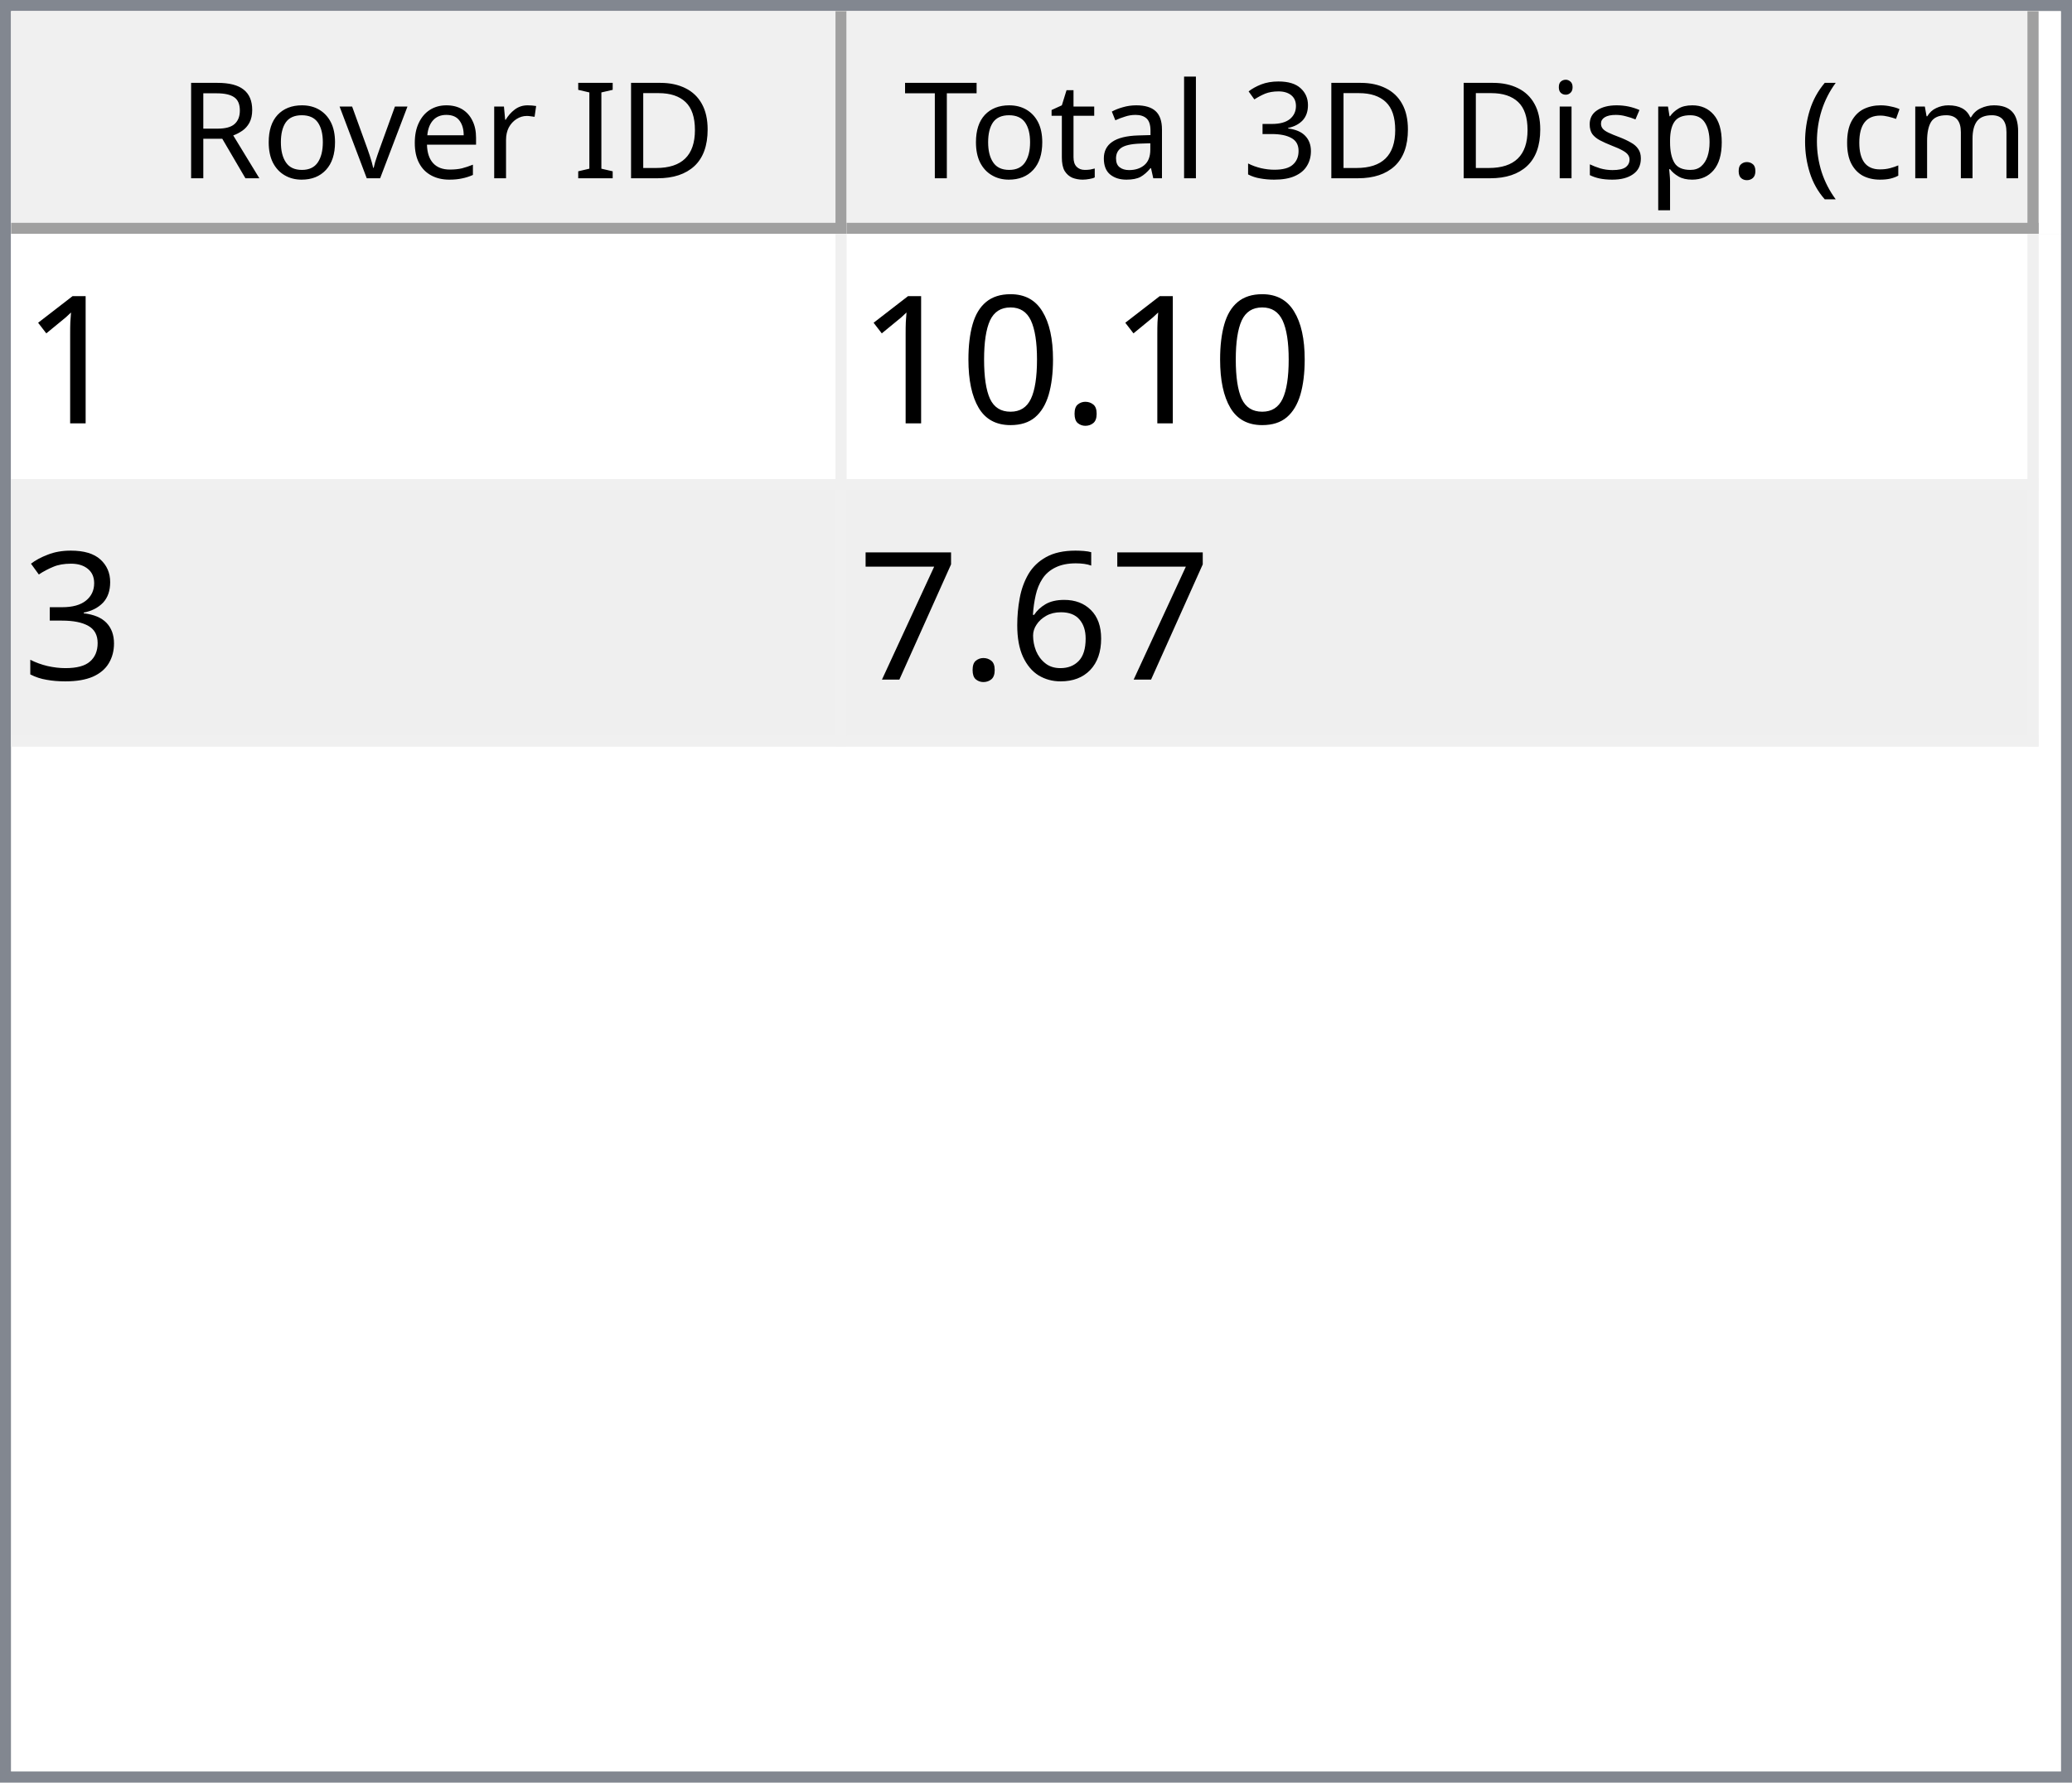
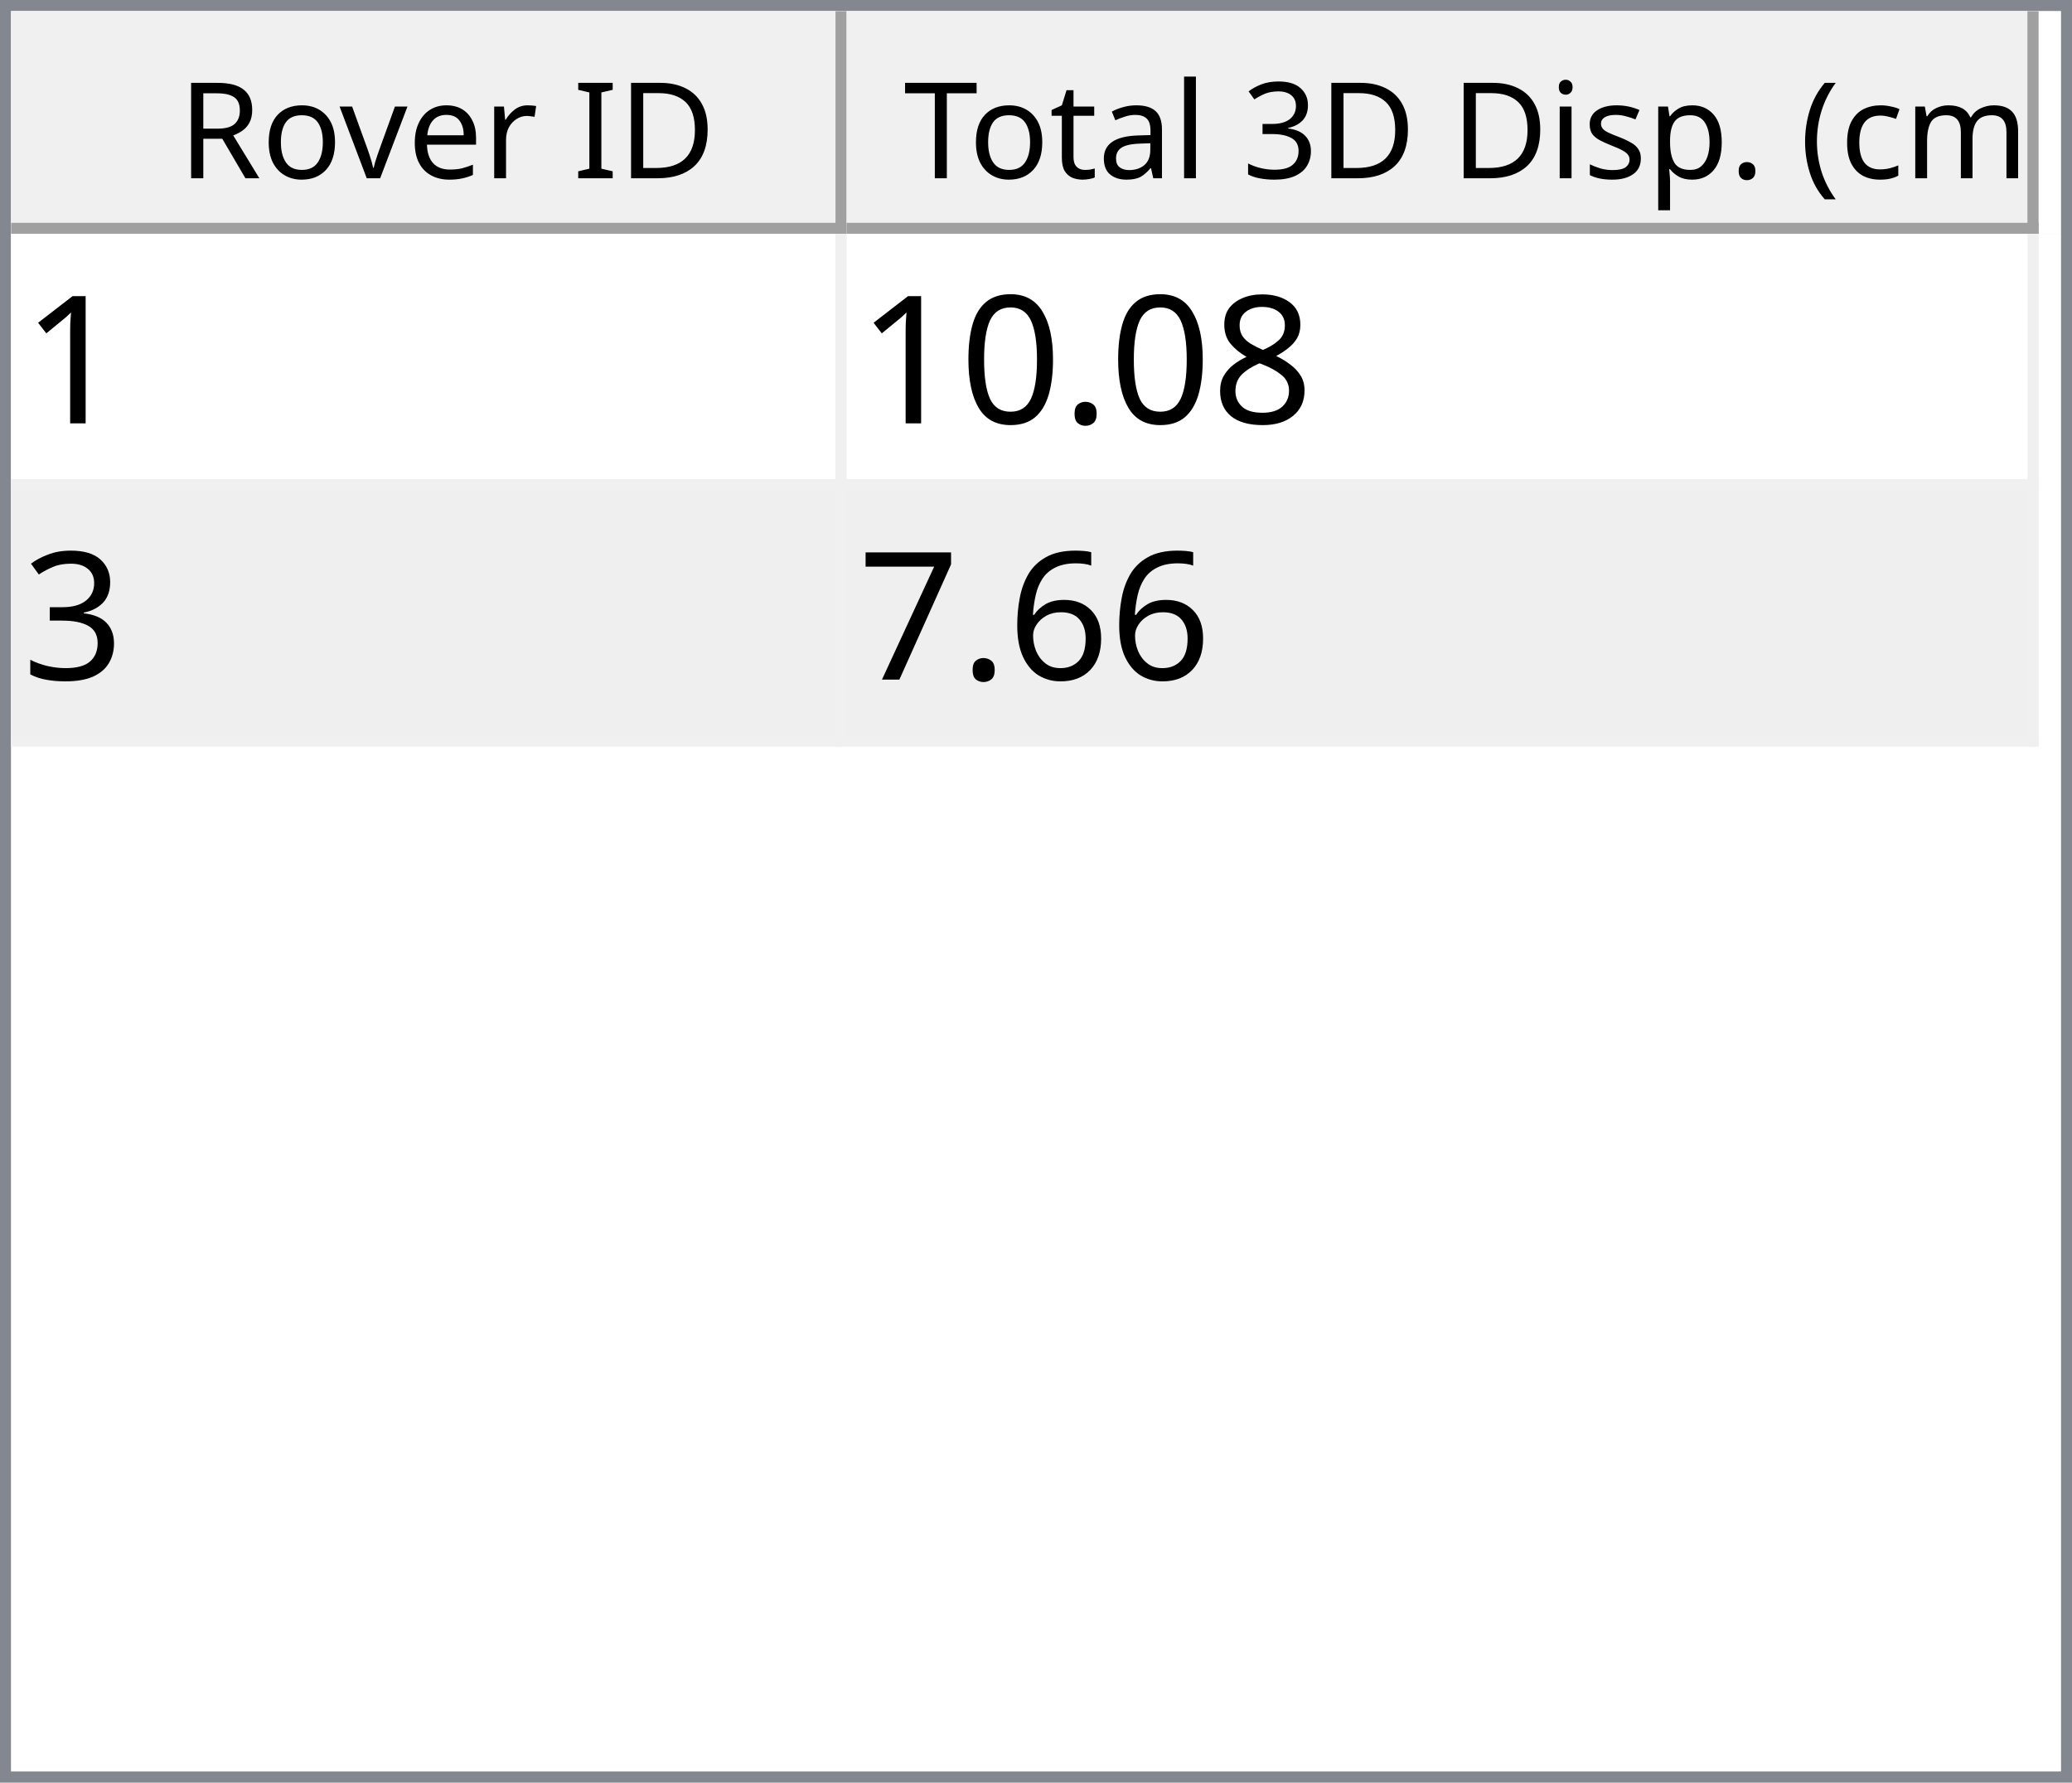
<svg xmlns="http://www.w3.org/2000/svg" style="fill-opacity:1; color-rendering:auto; color-interpolation:auto; text-rendering:auto; stroke:black; stroke-linecap:square; stroke-miterlimit:10; shape-rendering:auto; stroke-opacity:1; fill:black; stroke-dasharray:none; font-weight:normal; stroke-width:1; font-family:'Dialog'; font-style:normal; stroke-linejoin:miter; font-size:12px; stroke-dashoffset:0; image-rendering:auto;" width="186" height="160">
  <defs id="genericDefs" />
  <g>
    <defs id="defs1">
      <clipPath clipPathUnits="userSpaceOnUse" id="clipPath1">
        <path d="M0 0 L186 0 L186 160 L0 160 L0 0 Z" />
      </clipPath>
      <clipPath clipPathUnits="userSpaceOnUse" id="clipPath2">
        <path d="M0 0 L0 160 L186 160 L186 0 Z" />
      </clipPath>
      <clipPath clipPathUnits="userSpaceOnUse" id="clipPath3">
        <path d="M0 0 L0 20 L184 20 L184 0 Z" />
      </clipPath>
      <clipPath clipPathUnits="userSpaceOnUse" id="clipPath4">
        <path d="M0 0 L0 20 L75 20 L75 0 Z" />
      </clipPath>
      <clipPath clipPathUnits="userSpaceOnUse" id="clipPath5">
        <path d="M1 1 L1 19 L74 19 L74 1 Z" />
      </clipPath>
      <clipPath clipPathUnits="userSpaceOnUse" id="clipPath6">
        <path d="M0 0 L0 18 L73 18 L73 0 Z" />
      </clipPath>
      <clipPath clipPathUnits="userSpaceOnUse" id="clipPath7">
        <path d="M-0.5 -0.5 L-0.5 19.5 L74.5 19.5 L74.5 -0.5 Z" />
      </clipPath>
      <clipPath clipPathUnits="userSpaceOnUse" id="clipPath8">
        <path d="M0 0 L0 20 L107 20 L107 0 Z" />
      </clipPath>
      <clipPath clipPathUnits="userSpaceOnUse" id="clipPath9">
        <path d="M1 1 L1 19 L106 19 L106 1 Z" />
      </clipPath>
      <clipPath clipPathUnits="userSpaceOnUse" id="clipPath10">
        <path d="M0 0 L0 18 L105 18 L105 0 Z" />
      </clipPath>
      <clipPath clipPathUnits="userSpaceOnUse" id="clipPath11">
        <path d="M-0.5 -0.5 L-0.5 19.5 L106.5 19.5 L106.5 -0.5 Z" />
      </clipPath>
      <clipPath clipPathUnits="userSpaceOnUse" id="clipPath12">
        <path d="M0 0 L0 138 L184 138 L184 0 Z" />
      </clipPath>
      <clipPath clipPathUnits="userSpaceOnUse" id="clipPath13">
        <path d="M0 0 L0 46 L182 46 L182 0 Z" />
      </clipPath>
      <clipPath clipPathUnits="userSpaceOnUse" id="clipPath14">
        <path d="M-0.5 -0.5 L-0.5 45.5 L181.5 45.5 L181.5 -0.5 Z" />
      </clipPath>
      <clipPath clipPathUnits="userSpaceOnUse" id="clipPath15">
        <path d="M0 0 L0 22 L74 22 L74 0 Z" />
      </clipPath>
      <clipPath clipPathUnits="userSpaceOnUse" id="clipPath16">
        <path d="M0 0 L0 22 L106 22 L106 0 Z" />
      </clipPath>
      <font horiz-adv-x="64.551" id="font1">
        <font-face ascent="107.91" descent="25.098" units-per-em="100" style="font-style:normal; font-family:Segoe UI; font-weight:normal;" />
        <missing-glyph horiz-adv-x="64.551" d="M8.109 0 L8.109 68.266 L56.453 68.266 L56.453 0 L8.109 0 ZM15.328 7.234 L49.219 7.234 L49.219 61.031 L15.328 61.031 L15.328 7.234 Z" />
        <glyph unicode="D" horiz-adv-x="70.117" d="M9.188 0 L9.188 70.016 L28.516 70.016 Q65.531 70.016 65.531 35.891 Q65.531 19.672 55.25 9.836 Q44.969 0 27.734 0 L9.188 0 ZM17.391 62.594 L17.391 7.422 L27.828 7.422 Q41.609 7.422 49.273 14.797 Q56.938 22.172 56.938 35.688 Q56.938 62.594 28.328 62.594 L17.391 62.594 Z" />
        <glyph unicode="I" horiz-adv-x="26.611" d="M17.391 0 L9.188 0 L9.188 70.016 L17.391 70.016 L17.391 0 Z" />
        <glyph unicode=" " horiz-adv-x="27.393" d="" />
        <glyph unicode="r" horiz-adv-x="34.766" d="M34.188 41.891 Q32.078 43.5 28.125 43.5 Q23 43.5 19.555 38.672 Q16.109 33.844 16.109 25.484 L16.109 0 L8.109 0 L8.109 50 L16.109 50 L16.109 39.703 L16.312 39.703 Q18.016 44.969 21.531 47.922 Q25.047 50.875 29.391 50.875 Q32.516 50.875 34.188 50.203 L34.188 41.891 Z" />
        <glyph unicode="e" horiz-adv-x="52.295" d="M48.297 23 L12.984 23 Q13.188 14.656 17.484 10.109 Q21.781 5.562 29.297 5.562 Q37.75 5.562 44.828 11.141 L44.828 3.609 Q38.234 -1.172 27.391 -1.172 Q16.797 -1.172 10.742 5.641 Q4.688 12.453 4.688 24.812 Q4.688 36.469 11.305 43.82 Q17.922 51.172 27.734 51.172 Q37.547 51.172 42.922 44.828 Q48.297 38.484 48.297 27.203 L48.297 23 ZM40.094 29.781 Q40.047 36.719 36.75 40.578 Q33.453 44.438 27.594 44.438 Q21.922 44.438 17.969 40.383 Q14.016 36.328 13.094 29.781 L40.094 29.781 Z" />
        <glyph unicode="v" horiz-adv-x="47.9" d="M47.406 50 L27.484 0 L19.625 0 L0.688 50 L9.469 50 L22.172 13.672 Q23.578 9.672 23.922 6.688 L24.125 6.688 Q24.609 10.453 25.688 13.484 L38.969 50 L47.406 50 Z" />
        <glyph unicode="o" horiz-adv-x="58.594" d="M29 -1.172 Q17.922 -1.172 11.305 5.836 Q4.688 12.844 4.688 24.422 Q4.688 37.016 11.57 44.094 Q18.453 51.172 30.172 51.172 Q41.359 51.172 47.633 44.289 Q53.906 37.406 53.906 25.203 Q53.906 13.234 47.141 6.031 Q40.375 -1.172 29 -1.172 ZM29.594 44.438 Q21.875 44.438 17.383 39.188 Q12.891 33.938 12.891 24.703 Q12.891 15.828 17.43 10.695 Q21.969 5.562 29.594 5.562 Q37.359 5.562 41.531 10.594 Q45.703 15.625 45.703 24.906 Q45.703 34.281 41.531 39.359 Q37.359 44.438 29.594 44.438 Z" />
        <glyph unicode="R" horiz-adv-x="59.814" d="M59.375 0 L49.609 0 L37.891 19.625 Q36.281 22.359 34.766 24.289 Q33.25 26.219 31.664 27.438 Q30.078 28.656 28.25 29.219 Q26.422 29.781 24.125 29.781 L17.391 29.781 L17.391 0 L9.188 0 L9.188 70.016 L30.078 70.016 Q34.672 70.016 38.555 68.867 Q42.438 67.719 45.289 65.375 Q48.141 63.031 49.758 59.547 Q51.375 56.062 51.375 51.375 Q51.375 47.703 50.273 44.656 Q49.172 41.609 47.148 39.211 Q45.125 36.812 42.266 35.133 Q39.406 33.453 35.844 32.516 L35.844 32.328 Q37.594 31.547 38.891 30.547 Q40.188 29.547 41.359 28.18 Q42.531 26.812 43.68 25.078 Q44.828 23.344 46.234 21.047 L59.375 0 ZM17.391 62.594 L17.391 37.203 L28.516 37.203 Q31.594 37.203 34.203 38.133 Q36.812 39.062 38.719 40.797 Q40.625 42.531 41.703 45.047 Q42.781 47.562 42.781 50.688 Q42.781 56.297 39.141 59.445 Q35.5 62.594 28.609 62.594 L17.391 62.594 Z" />
        <glyph unicode=")" horiz-adv-x="30.176" d="M8.297 -15.922 L1.172 -15.922 Q16.406 2.344 16.406 26.812 Q16.406 51.469 1.078 70.016 L8.297 70.016 Q23.531 52.156 23.531 26.703 Q23.531 1.375 8.297 -15.922 Z" />
        <glyph unicode="m" horiz-adv-x="86.133" d="M79.109 0 L71.094 0 L71.094 28.719 Q71.094 37.016 68.531 40.727 Q65.969 44.438 59.906 44.438 Q54.781 44.438 51.195 39.75 Q47.609 35.062 47.609 28.516 L47.609 0 L39.594 0 L39.594 29.688 Q39.594 44.438 28.219 44.438 Q22.953 44.438 19.531 40.016 Q16.109 35.594 16.109 28.516 L16.109 0 L8.109 0 L8.109 50 L16.109 50 L16.109 42.094 L16.312 42.094 Q21.625 51.172 31.844 51.172 Q36.969 51.172 40.773 48.312 Q44.578 45.453 46 40.828 Q51.562 51.172 62.594 51.172 Q79.109 51.172 79.109 30.812 L79.109 0 Z" />
        <glyph unicode="c" horiz-adv-x="46.191" d="M42.188 2.297 Q36.422 -1.172 28.516 -1.172 Q17.828 -1.172 11.258 5.789 Q4.688 12.75 4.688 23.828 Q4.688 36.188 11.766 43.68 Q18.844 51.172 30.672 51.172 Q37.25 51.172 42.281 48.734 L42.281 40.531 Q36.719 44.438 30.375 44.438 Q22.703 44.438 17.797 38.945 Q12.891 33.453 12.891 24.516 Q12.891 15.719 17.508 10.641 Q22.125 5.562 29.891 5.562 Q36.422 5.562 42.188 9.906 L42.188 2.297 Z" />
        <glyph unicode="(" horiz-adv-x="30.176" d="M29.109 -15.922 L21.969 -15.922 Q6.844 1.375 6.844 26.703 Q6.844 52.156 21.969 70.016 L29.203 70.016 Q13.875 51.469 13.875 26.812 Q13.875 2.344 29.109 -15.922 Z" />
        <glyph unicode="." horiz-adv-x="21.68" d="M10.891 -1.078 Q8.641 -1.078 7.055 0.539 Q5.469 2.156 5.469 4.391 Q5.469 6.641 7.055 8.273 Q8.641 9.906 10.891 9.906 Q13.188 9.906 14.797 8.273 Q16.406 6.641 16.406 4.391 Q16.406 2.156 14.797 0.539 Q13.188 -1.078 10.891 -1.078 Z" />
        <glyph unicode="p" horiz-adv-x="58.789" d="M16.312 7.234 L16.109 7.234 L16.109 -23 L8.109 -23 L8.109 50 L16.109 50 L16.109 41.219 L16.312 41.219 Q22.219 51.172 33.594 51.172 Q43.266 51.172 48.688 44.461 Q54.109 37.75 54.109 26.469 Q54.109 13.922 48 6.375 Q41.891 -1.172 31.297 -1.172 Q21.578 -1.172 16.312 7.234 ZM16.109 27.391 L16.109 20.406 Q16.109 14.203 20.141 9.883 Q24.172 5.562 30.375 5.562 Q37.641 5.562 41.773 11.133 Q45.906 16.703 45.906 26.609 Q45.906 34.969 42.047 39.703 Q38.188 44.438 31.594 44.438 Q24.609 44.438 20.359 39.578 Q16.109 34.719 16.109 27.391 Z" />
        <glyph unicode="s" horiz-adv-x="42.432" d="M5.078 1.812 L5.078 10.406 Q11.625 5.562 19.484 5.562 Q30.031 5.562 30.031 12.594 Q30.031 14.594 29.125 15.992 Q28.219 17.391 26.68 18.461 Q25.141 19.531 23.07 20.383 Q21 21.234 18.609 22.172 Q15.281 23.484 12.766 24.828 Q10.25 26.172 8.57 27.859 Q6.891 29.547 6.031 31.695 Q5.172 33.844 5.172 36.719 Q5.172 40.234 6.789 42.945 Q8.406 45.656 11.086 47.484 Q13.766 49.312 17.211 50.242 Q20.656 51.172 24.312 51.172 Q30.812 51.172 35.938 48.922 L35.938 40.828 Q30.422 44.438 23.25 44.438 Q21 44.438 19.195 43.922 Q17.391 43.406 16.094 42.477 Q14.797 41.547 14.086 40.258 Q13.375 38.969 13.375 37.406 Q13.375 35.453 14.086 34.133 Q14.797 32.812 16.164 31.789 Q17.531 30.766 19.484 29.938 Q21.438 29.109 23.922 28.125 Q27.25 26.859 29.883 25.516 Q32.516 24.172 34.375 22.484 Q36.234 20.797 37.234 18.602 Q38.234 16.406 38.234 13.375 Q38.234 9.672 36.602 6.938 Q34.969 4.203 32.234 2.398 Q29.5 0.594 25.93 -0.289 Q22.359 -1.172 18.453 -1.172 Q10.75 -1.172 5.078 1.812 Z" />
        <glyph unicode="i" horiz-adv-x="24.219" d="M12.203 62.703 Q10.062 62.703 8.547 64.164 Q7.031 65.625 7.031 67.875 Q7.031 70.125 8.547 71.609 Q10.062 73.094 12.203 73.094 Q14.406 73.094 15.945 71.609 Q17.484 70.125 17.484 67.875 Q17.484 65.719 15.945 64.211 Q14.406 62.703 12.203 62.703 ZM16.109 0 L8.109 0 L8.109 50 L16.109 50 L16.109 0 Z" />
        <glyph unicode="3" horiz-adv-x="53.906" d="M46.531 19.828 Q46.531 15.094 44.75 11.211 Q42.969 7.328 39.719 4.57 Q36.469 1.812 31.93 0.297 Q27.391 -1.219 21.922 -1.219 Q11.922 -1.219 6 2.594 L6 11.188 Q13.094 5.609 22.219 5.609 Q25.875 5.609 28.828 6.539 Q31.781 7.469 33.906 9.227 Q36.031 10.984 37.18 13.477 Q38.328 15.969 38.328 19.094 Q38.328 32.812 18.797 32.812 L12.984 32.812 L12.984 39.594 L18.5 39.594 Q35.797 39.594 35.797 52.484 Q35.797 64.406 22.609 64.406 Q15.188 64.406 8.688 59.422 L8.688 67.188 Q15.375 71.188 24.609 71.188 Q29 71.188 32.57 69.969 Q36.141 68.75 38.68 66.555 Q41.219 64.359 42.609 61.281 Q44 58.203 44 54.5 Q44 40.672 30.031 36.719 L30.031 36.531 Q33.594 36.141 36.625 34.797 Q39.656 33.453 41.852 31.305 Q44.047 29.156 45.289 26.25 Q46.531 23.344 46.531 19.828 Z" />
        <glyph unicode="l" horiz-adv-x="24.219" d="M16.109 0 L8.109 0 L8.109 74.031 L16.109 74.031 L16.109 0 Z" />
        <glyph unicode="a" horiz-adv-x="50.879" d="M43.891 0 L35.891 0 L35.891 7.812 L35.688 7.812 Q30.469 -1.172 20.312 -1.172 Q12.844 -1.172 8.617 2.781 Q4.391 6.734 4.391 13.281 Q4.391 27.297 20.906 29.594 L35.891 31.688 Q35.891 44.438 25.594 44.438 Q16.547 44.438 9.281 38.281 L9.281 46.484 Q16.656 51.172 26.266 51.172 Q43.891 51.172 43.891 32.516 L43.891 0 ZM35.891 25.297 L23.828 23.641 Q18.266 22.859 15.43 20.875 Q12.594 18.891 12.594 13.875 Q12.594 10.203 15.211 7.883 Q17.828 5.562 22.172 5.562 Q28.125 5.562 32.008 9.742 Q35.891 13.922 35.891 20.312 L35.891 25.297 Z" />
        <glyph unicode="t" horiz-adv-x="33.887" d="M31.297 0.484 Q28.469 -1.078 23.828 -1.078 Q10.688 -1.078 10.688 13.578 L10.688 43.172 L2.094 43.172 L2.094 50 L10.688 50 L10.688 62.203 L18.703 64.797 L18.703 50 L31.297 50 L31.297 43.172 L18.703 43.172 L18.703 14.984 Q18.703 9.969 20.414 7.82 Q22.125 5.672 26.078 5.672 Q29.109 5.672 31.297 7.328 L31.297 0.484 Z" />
        <glyph unicode="T" horiz-adv-x="52.393" d="M50.594 62.594 L30.375 62.594 L30.375 0 L22.172 0 L22.172 62.594 L2 62.594 L2 70.016 L50.594 70.016 L50.594 62.594 Z" />
      </font>
      <font horiz-adv-x="75.0" id="font2">
        <font-face ascent="100.537" descent="21.973" units-per-em="100" style="font-style:normal; font-family:sans-serif; font-weight:normal;" />
        <missing-glyph horiz-adv-x="75.0" d="M12.5 0 L12.5 62.5 L62.5 62.5 L62.5 0 L12.5 0 ZM14.062 1.562 L60.938 1.562 L60.938 60.938 L14.062 60.938 L14.062 1.562 Z" />
        <glyph unicode="1" horiz-adv-x="55.615" d="M37.25 0 L28.469 0 L28.469 56 Q25.297 52.984 20.141 49.953 Q14.984 46.922 10.891 45.406 L10.891 53.906 Q18.266 57.375 23.781 62.305 Q29.297 67.234 31.594 71.875 L37.25 71.875 L37.25 0 Z" />
+         <glyph unicode="8" horiz-adv-x="55.615" d="M17.672 38.812 Q12.203 40.828 9.57 44.539 Q6.938 48.25 6.938 53.422 Q6.938 61.234 12.555 66.555 Q18.172 71.875 27.484 71.875 Q36.859 71.875 42.578 66.43 Q48.297 60.984 48.297 53.172 Q48.297 48.188 45.68 44.508 Q43.062 40.828 37.75 38.812 Q44.344 36.672 47.781 31.883 Q51.219 27.094 51.219 20.453 Q51.219 11.281 44.727 5.031 Q38.234 -1.219 27.641 -1.219 Q17.047 -1.219 10.547 5.055 Q4.047 11.328 4.047 20.703 Q4.047 27.688 7.594 32.398 Q11.141 37.109 17.672 38.812 ZM15.922 53.719 Q15.922 48.641 19.195 45.414 Q22.469 42.188 27.688 42.188 Q32.766 42.188 36.016 45.383 Q39.266 48.578 39.266 53.219 Q39.266 58.062 35.914 61.359 Q32.562 64.656 27.594 64.656 Q22.562 64.656 19.242 61.43 Q15.922 58.203 15.922 53.719 ZM13.094 20.656 Q13.094 16.891 14.875 13.375 Q16.656 9.859 20.172 7.93 Q23.688 6 27.734 6 Q34.031 6 38.133 10.055 Q42.234 14.109 42.234 20.359 Q42.234 26.703 38.016 30.859 Q33.797 35.016 27.438 35.016 Q21.234 35.016 17.164 30.914 Q13.094 26.812 13.094 20.656 Z" />
        <glyph unicode="." horiz-adv-x="27.783" d="M9.078 0 L9.078 10.016 L19.094 10.016 L19.094 0 L9.078 0 Z" />
        <glyph unicode="0" horiz-adv-x="55.615" d="M4.156 35.297 Q4.156 48 6.766 55.742 Q9.375 63.484 14.523 67.68 Q19.672 71.875 27.484 71.875 Q33.25 71.875 37.594 69.555 Q41.938 67.234 44.773 62.867 Q47.609 58.5 49.219 52.227 Q50.828 45.953 50.828 35.297 Q50.828 22.703 48.242 14.969 Q45.656 7.234 40.508 3.008 Q35.359 -1.219 27.484 -1.219 Q17.141 -1.219 11.234 6.203 Q4.156 15.141 4.156 35.297 ZM13.188 35.297 Q13.188 17.672 17.312 11.836 Q21.438 6 27.484 6 Q33.547 6 37.672 11.859 Q41.797 17.719 41.797 35.297 Q41.797 52.984 37.672 58.789 Q33.547 64.594 27.391 64.594 Q21.344 64.594 17.719 59.469 Q13.188 52.938 13.188 35.297 Z" />
        <glyph unicode="3" horiz-adv-x="55.615" d="M4.203 18.891 L12.984 20.062 Q14.5 12.594 18.141 9.297 Q21.781 6 27 6 Q33.203 6 37.477 10.297 Q41.75 14.594 41.75 20.953 Q41.75 27 37.797 30.93 Q33.844 34.859 27.734 34.859 Q25.25 34.859 21.531 33.891 L22.516 41.609 Q23.391 41.5 23.922 41.5 Q29.547 41.5 34.039 44.43 Q38.531 47.359 38.531 53.469 Q38.531 58.297 35.258 61.477 Q31.984 64.656 26.812 64.656 Q21.688 64.656 18.266 61.43 Q14.844 58.203 13.875 51.766 L5.078 53.328 Q6.688 62.156 12.398 67.016 Q18.109 71.875 26.609 71.875 Q32.469 71.875 37.398 69.359 Q42.328 66.844 44.945 62.5 Q47.562 58.156 47.562 53.266 Q47.562 48.641 45.07 44.828 Q42.578 41.016 37.703 38.766 Q44.047 37.312 47.562 32.695 Q51.078 28.078 51.078 21.141 Q51.078 11.766 44.242 5.25 Q37.406 -1.266 26.953 -1.266 Q17.531 -1.266 11.305 4.352 Q5.078 9.969 4.203 18.891 Z" />
        <glyph unicode="6" horiz-adv-x="55.615" d="M49.75 54.047 L41.016 53.375 Q39.844 58.547 37.703 60.891 Q34.125 64.656 28.906 64.656 Q24.703 64.656 21.531 62.312 Q17.391 59.281 14.992 53.469 Q12.594 47.656 12.5 36.922 Q15.672 41.75 20.266 44.094 Q24.859 46.438 29.891 46.438 Q38.672 46.438 44.852 39.969 Q51.031 33.5 51.031 23.25 Q51.031 16.5 48.125 10.719 Q45.219 4.938 40.141 1.859 Q35.062 -1.219 28.609 -1.219 Q17.625 -1.219 10.695 6.859 Q3.766 14.938 3.766 33.5 Q3.766 54.25 11.422 63.672 Q18.109 71.875 29.438 71.875 Q37.891 71.875 43.289 67.141 Q48.688 62.406 49.75 54.047 ZM13.875 23.188 Q13.875 18.656 15.797 14.508 Q17.719 10.359 21.188 8.18 Q24.656 6 28.469 6 Q34.031 6 38.039 10.492 Q42.047 14.984 42.047 22.703 Q42.047 30.125 38.086 34.398 Q34.125 38.672 28.125 38.672 Q22.172 38.672 18.023 34.398 Q13.875 30.125 13.875 23.188 Z" />
        <glyph unicode="7" horiz-adv-x="55.615" d="M4.734 62.203 L4.734 70.656 L51.078 70.656 L51.078 63.812 Q44.234 56.547 37.523 44.484 Q30.812 32.422 27.156 19.672 Q24.516 10.688 23.781 0 L14.75 0 Q14.891 8.453 18.062 20.414 Q21.234 32.375 27.172 43.484 Q33.109 54.594 39.797 62.203 L4.734 62.203 Z" />
      </font>
    </defs>
    <g style="fill:white; stroke:white;">
      <rect x="0" y="0" width="186" style="clip-path:url(#clipPath1); stroke:none;" height="160" />
    </g>
    <g style="fill:white; text-rendering:optimizeSpeed; color-rendering:optimizeSpeed; image-rendering:optimizeSpeed; shape-rendering:crispEdges; stroke:white; color-interpolation:sRGB;">
      <rect x="0" width="186" height="160" y="0" style="stroke:none;" />
      <path style="stroke:none;" d="M0 160 L186 160 L186 0 L0 0 Z" />
    </g>
    <g style="fill:rgb(240,240,240); font-family:'Segoe UI'; stroke:rgb(240,240,240);">
      <rect x="0" y="0" width="186" style="clip-path:url(#clipPath2); stroke:none;" height="160" />
    </g>
    <g style="fill:rgb(130,135,144); font-family:'Segoe UI'; stroke:rgb(130,135,144);">
      <path d="M0 0 L186 0 L186 160 L0 160 L0 0 ZM1 1 L185 1 L185 159 L1 159 L1 1 Z" style="fill-rule:evenodd; clip-path:url(#clipPath2); stroke:none;" />
    </g>
    <g style="fill:white; font-family:'Segoe UI'; stroke:white;" transform="translate(1,1)">
      <rect x="0" y="0" width="184" style="clip-path:url(#clipPath3); stroke:none;" height="20" />
    </g>
    <g style="fill:rgb(240,240,240); font-family:'Segoe UI'; stroke:rgb(240,240,240);" transform="translate(1,1)">
      <rect x="0" y="0" width="75" style="clip-path:url(#clipPath4); stroke:none;" height="20" />
    </g>
    <g style="font-family:'Segoe UI';" transform="translate(2,2)">
      <text x="14" xml:space="preserve" y="14" style="clip-path:url(#clipPath6); stroke:none;">Rover ID</text>
    </g>
    <g style="fill:rgb(160,160,160); font-family:'Segoe UI'; stroke:rgb(160,160,160); stroke-linejoin:bevel;" transform="translate(1.5,1.5)">
      <line x1="74" x2="74" y1="0" style="fill:none; clip-path:url(#clipPath7);" y2="19" />
    </g>
    <g style="fill:rgb(160,160,160); font-family:'Segoe UI'; stroke:rgb(160,160,160); stroke-linejoin:bevel;" transform="matrix(1,0,0,1,1,1) translate(0.5,0.5)">
      <line x1="0" x2="74" y1="19" style="fill:none; clip-path:url(#clipPath7);" y2="19" />
    </g>
    <g style="fill:rgb(240,240,240); font-family:'Segoe UI'; stroke:rgb(240,240,240);" transform="translate(76,1)">
      <rect x="0" y="0" width="107" style="clip-path:url(#clipPath8); stroke:none;" height="20" />
    </g>
    <g style="font-family:'Segoe UI';" transform="translate(77,2)">
      <text x="1" xml:space="preserve" y="14" style="clip-path:url(#clipPath10); stroke:none;"> Total 3D Disp. (cm)</text>
    </g>
    <g style="fill:rgb(160,160,160); font-family:'Segoe UI'; stroke:rgb(160,160,160); stroke-linejoin:bevel;" transform="translate(76.5,1.5)">
      <line x1="106" x2="106" y1="0" style="fill:none; clip-path:url(#clipPath11);" y2="19" />
    </g>
    <g style="fill:rgb(160,160,160); font-family:'Segoe UI'; stroke:rgb(160,160,160); stroke-linejoin:bevel;" transform="matrix(1,0,0,1,76,1) translate(0.5,0.5)">
      <line x1="0" x2="106" y1="19" style="fill:none; clip-path:url(#clipPath11);" y2="19" />
    </g>
    <g style="fill:white; font-family:'Segoe UI'; stroke:white;" transform="translate(1,21)">
      <rect x="0" y="0" width="184" style="clip-path:url(#clipPath12); stroke:none;" height="138" />
    </g>
    <g style="fill:rgb(240,240,240); font-size:16px; font-family:sans-serif; stroke:rgb(240,240,240);" transform="translate(1,21)">
      <rect x="0" y="0" width="182" style="clip-path:url(#clipPath13); stroke:none;" height="46" />
      <line transform="translate(0.5,0.5)" x1="0" x2="181" y1="22" style="clip-path:url(#clipPath14); fill:none; stroke-linejoin:bevel;" y2="22" />
    </g>
    <g transform="matrix(1,0,0,1,1,21) translate(0.5,0.5)" style="fill:rgb(240,240,240); font-size:16px; font-family:sans-serif; stroke:rgb(240,240,240); stroke-linejoin:bevel;">
      <line x1="0" x2="181" y1="45" style="fill:none; clip-path:url(#clipPath14);" y2="45" />
    </g>
    <g transform="matrix(1,0,0,1,1,21) translate(0.5,0.5)" style="fill:rgb(240,240,240); font-size:16px; font-family:sans-serif; stroke:rgb(240,240,240); stroke-linejoin:bevel;">
      <line x1="74" x2="74" y1="0" style="fill:none; clip-path:url(#clipPath14);" y2="45" />
    </g>
    <g transform="matrix(1,0,0,1,1,21) translate(0.5,0.5)" style="fill:rgb(240,240,240); font-size:16px; font-family:sans-serif; stroke:rgb(240,240,240); stroke-linejoin:bevel;">
      <line x1="181" x2="181" y1="0" style="fill:none; clip-path:url(#clipPath14);" y2="45" />
    </g>
    <g style="fill:white; font-size:16px; font-family:sans-serif; stroke:white;" transform="matrix(1,0,0,1,1,21)">
      <rect x="0" y="0" width="74" style="clip-path:url(#clipPath15); stroke:none;" height="22" />
      <text x="1" y="17" style="fill:black; clip-path:url(#clipPath15); stroke:none;" xml:space="preserve">1</text>
    </g>
    <g style="fill:white; font-size:16px; font-family:sans-serif; stroke:white;" transform="matrix(1,0,0,1,1,21) translate(75,0)">
      <rect x="0" y="0" width="106" style="clip-path:url(#clipPath16); stroke:none;" height="22" />
-       <text x="1" y="17" style="fill:black; clip-path:url(#clipPath16); stroke:none;" xml:space="preserve">10.10</text>
+       <text x="1" y="17" style="fill:black; clip-path:url(#clipPath16); stroke:none;" xml:space="preserve">10.08</text>
    </g>
    <g style="fill:rgb(239,239,239); font-size:16px; font-family:sans-serif; stroke:rgb(239,239,239);" transform="matrix(1,0,0,1,1,21) translate(0,23)">
      <rect x="0" y="0" width="74" style="clip-path:url(#clipPath15); stroke:none;" height="22" />
      <text x="1" y="17" style="fill:black; clip-path:url(#clipPath15); stroke:none;" xml:space="preserve">3</text>
    </g>
    <g style="fill:rgb(239,239,239); font-size:16px; font-family:sans-serif; stroke:rgb(239,239,239);" transform="matrix(1,0,0,1,1,21) translate(75,23)">
      <rect x="0" y="0" width="106" style="clip-path:url(#clipPath16); stroke:none;" height="22" />
-       <text x="1" y="17" style="fill:black; clip-path:url(#clipPath16); stroke:none;" xml:space="preserve">7.67</text>
+       <text x="1" y="17" style="fill:black; clip-path:url(#clipPath16); stroke:none;" xml:space="preserve">7.66</text>
    </g>
  </g>
</svg>
